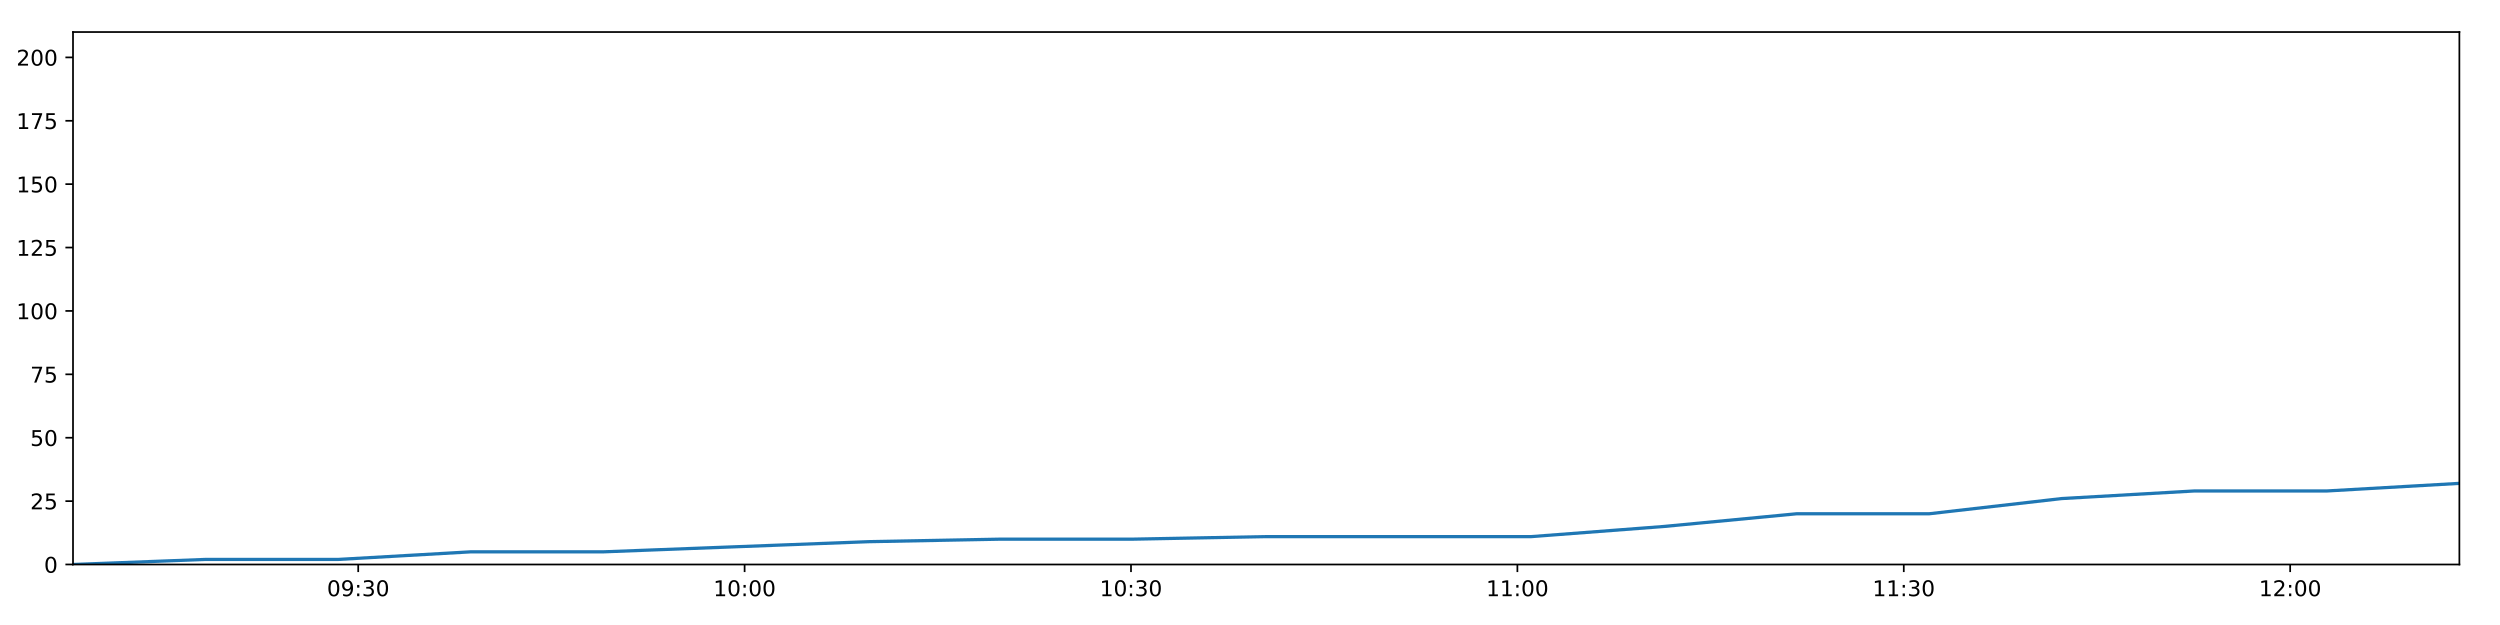
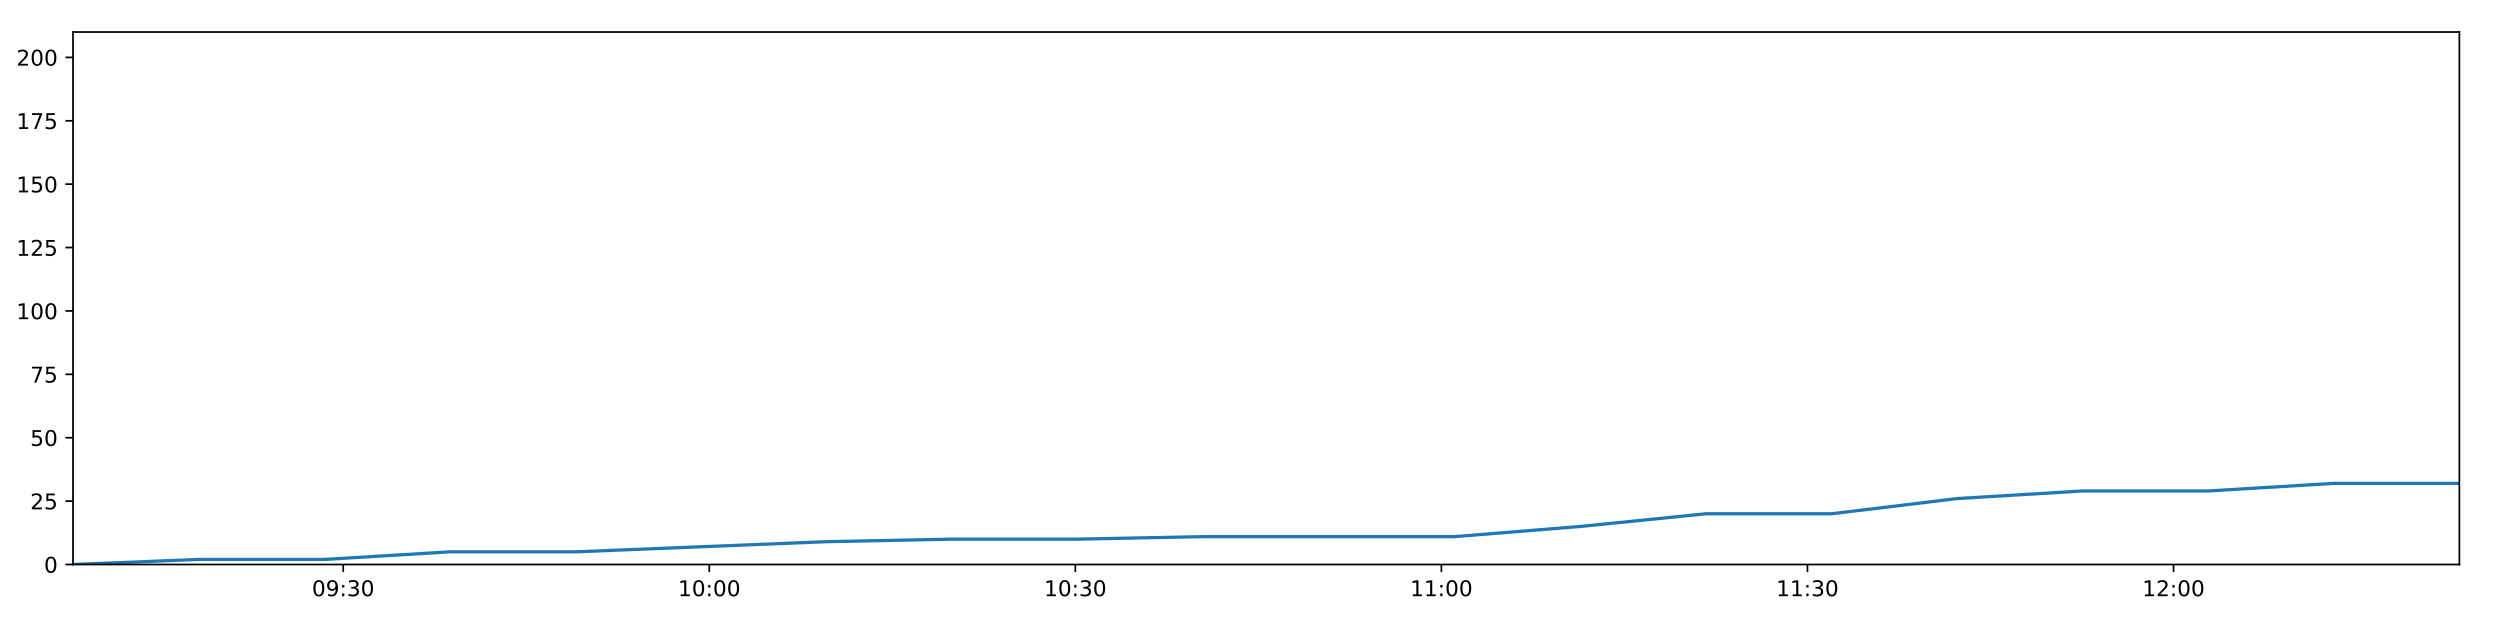
<svg xmlns="http://www.w3.org/2000/svg" xmlns:xlink="http://www.w3.org/1999/xlink" height="288pt" version="1.1" viewBox="0 0 1152 288" width="1152pt">
  <defs>
    <style type="text/css">
*{stroke-linecap:butt;stroke-linejoin:round;}
  </style>
  </defs>
  <g id="figure_1">
    <g id="patch_1">
      <path d="M 0 288  L 1152 288  L 1152 0  L 0 0  z " style="fill:#ffffff;" />
    </g>
    <g id="axes_1">
      <g id="patch_2">
        <path d="M 33.64 260.12  L 1133.28 260.12  L 1133.28 14.76  L 33.64 14.76  z " style="fill:#ffffff;" />
      </g>
      <g id="matplotlib.axis_1">
        <g id="xtick_1">
          <g id="line2d_1">
            <defs>
-               <path d="M 0 0  L 0 3.5  " id="me19c882554" style="stroke:#000000;stroke-width:0.8;" />
-             </defs>
-             <g>
-               <use style="stroke:#000000;stroke-width:0.8;" x="165.066" xlink:href="#me19c882554" y="260.12" />
+               <path d="M 0 0  L 0 3.5  " id="mf55bd5e093" style="stroke:#000000;stroke-width:0.8;" />
+             </defs>
+             <g>
+               <use style="stroke:#000000;stroke-width:0.8;" x="158.152" xlink:href="#mf55bd5e093" y="260.12" />
            </g>
          </g>
          <g id="text_1">
            <defs>
              <path d="M 31.781 66.406  Q 24.172 66.406 20.328 58.906  Q 16.5 51.422 16.5 36.375  Q 16.5 21.391 20.328 13.891  Q 24.172 6.391 31.781 6.391  Q 39.453 6.391 43.281 13.891  Q 47.125 21.391 47.125 36.375  Q 47.125 51.422 43.281 58.906  Q 39.453 66.406 31.781 66.406  z M 31.781 74.219  Q 44.047 74.219 50.516 64.516  Q 56.984 54.828 56.984 36.375  Q 56.984 17.969 50.516 8.266  Q 44.047 -1.422 31.781 -1.422  Q 19.531 -1.422 13.062 8.266  Q 6.594 17.969 6.594 36.375  Q 6.594 54.828 13.062 64.516  Q 19.531 74.219 31.781 74.219  z " id="DejaVuSans-48" />
              <path d="M 10.984 1.516  L 10.984 10.5  Q 14.703 8.734 18.5 7.812  Q 22.312 6.891 25.984 6.891  Q 35.75 6.891 40.891 13.453  Q 46.047 20.016 46.781 33.406  Q 43.953 29.203 39.594 26.953  Q 35.25 24.703 29.984 24.703  Q 19.047 24.703 12.672 31.312  Q 6.297 37.938 6.297 49.422  Q 6.297 60.641 12.938 67.422  Q 19.578 74.219 30.609 74.219  Q 43.266 74.219 49.922 64.516  Q 56.594 54.828 56.594 36.375  Q 56.594 19.141 48.406 8.859  Q 40.234 -1.422 26.422 -1.422  Q 22.703 -1.422 18.891 -0.688  Q 15.094 0.047 10.984 1.516  z M 30.609 32.422  Q 37.25 32.422 41.125 36.953  Q 45.016 41.5 45.016 49.422  Q 45.016 57.281 41.125 61.844  Q 37.25 66.406 30.609 66.406  Q 23.969 66.406 20.094 61.844  Q 16.219 57.281 16.219 49.422  Q 16.219 41.5 20.094 36.953  Q 23.969 32.422 30.609 32.422  z " id="DejaVuSans-57" />
              <path d="M 11.719 12.406  L 22.016 12.406  L 22.016 0  L 11.719 0  z M 11.719 51.703  L 22.016 51.703  L 22.016 39.312  L 11.719 39.312  z " id="DejaVuSans-58" />
              <path d="M 40.578 39.312  Q 47.656 37.797 51.625 33  Q 55.609 28.219 55.609 21.188  Q 55.609 10.406 48.188 4.484  Q 40.766 -1.422 27.094 -1.422  Q 22.516 -1.422 17.656 -0.516  Q 12.797 0.391 7.625 2.203  L 7.625 11.719  Q 11.719 9.328 16.594 8.109  Q 21.484 6.891 26.812 6.891  Q 36.078 6.891 40.938 10.547  Q 45.797 14.203 45.797 21.188  Q 45.797 27.641 41.281 31.266  Q 36.766 34.906 28.719 34.906  L 20.219 34.906  L 20.219 43.016  L 29.109 43.016  Q 36.375 43.016 40.234 45.922  Q 44.094 48.828 44.094 54.297  Q 44.094 59.906 40.109 62.906  Q 36.141 65.922 28.719 65.922  Q 24.656 65.922 20.016 65.031  Q 15.375 64.156 9.812 62.312  L 9.812 71.094  Q 15.438 72.656 20.344 73.438  Q 25.25 74.219 29.594 74.219  Q 40.828 74.219 47.359 69.109  Q 53.906 64.016 53.906 55.328  Q 53.906 49.266 50.438 45.094  Q 46.969 40.922 40.578 39.312  z " id="DejaVuSans-51" />
            </defs>
-             <g transform="translate(150.657 274.7184)scale(0.1 -0.1)">
+             <g transform="translate(143.7424 274.7184)scale(0.1 -0.1)">
              <use xlink:href="#DejaVuSans-48" />
              <use x="63.623" xlink:href="#DejaVuSans-57" />
              <use x="127.246" xlink:href="#DejaVuSans-58" />
              <use x="160.938" xlink:href="#DejaVuSans-51" />
              <use x="224.561" xlink:href="#DejaVuSans-48" />
            </g>
          </g>
        </g>
        <g id="xtick_2">
          <g id="line2d_2">
            <g>
-               <use style="stroke:#000000;stroke-width:0.8;" x="343.115" xlink:href="#me19c882554" y="260.12" />
+               <use style="stroke:#000000;stroke-width:0.8;" x="326.833" xlink:href="#mf55bd5e093" y="260.12" />
            </g>
          </g>
          <g id="text_2">
            <defs>
              <path d="M 12.406 8.297  L 28.516 8.297  L 28.516 63.922  L 10.984 60.406  L 10.984 69.391  L 28.422 72.906  L 38.281 72.906  L 38.281 8.297  L 54.391 8.297  L 54.391 0  L 12.406 0  z " id="DejaVuSans-49" />
            </defs>
-             <g transform="translate(328.7053 274.7184)scale(0.1 -0.1)">
+             <g transform="translate(312.4232 274.7184)scale(0.1 -0.1)">
              <use xlink:href="#DejaVuSans-49" />
              <use x="63.623" xlink:href="#DejaVuSans-48" />
              <use x="127.246" xlink:href="#DejaVuSans-58" />
              <use x="160.938" xlink:href="#DejaVuSans-48" />
              <use x="224.561" xlink:href="#DejaVuSans-48" />
            </g>
          </g>
        </g>
        <g id="xtick_3">
          <g id="line2d_3">
            <g>
-               <use style="stroke:#000000;stroke-width:0.8;" x="521.163" xlink:href="#me19c882554" y="260.12" />
+               <use style="stroke:#000000;stroke-width:0.8;" x="495.513" xlink:href="#mf55bd5e093" y="260.12" />
            </g>
          </g>
          <g id="text_3">
-             <g transform="translate(506.7536 274.7184)scale(0.1 -0.1)">
+             <g transform="translate(481.104 274.7184)scale(0.1 -0.1)">
              <use xlink:href="#DejaVuSans-49" />
              <use x="63.623" xlink:href="#DejaVuSans-48" />
              <use x="127.246" xlink:href="#DejaVuSans-58" />
              <use x="160.938" xlink:href="#DejaVuSans-51" />
              <use x="224.561" xlink:href="#DejaVuSans-48" />
            </g>
          </g>
        </g>
        <g id="xtick_4">
          <g id="line2d_4">
            <g>
-               <use style="stroke:#000000;stroke-width:0.8;" x="699.211" xlink:href="#me19c882554" y="260.12" />
+               <use style="stroke:#000000;stroke-width:0.8;" x="664.194" xlink:href="#mf55bd5e093" y="260.12" />
            </g>
          </g>
          <g id="text_4">
-             <g transform="translate(684.8019 274.7184)scale(0.1 -0.1)">
+             <g transform="translate(649.7848 274.7184)scale(0.1 -0.1)">
              <use xlink:href="#DejaVuSans-49" />
              <use x="63.623" xlink:href="#DejaVuSans-49" />
              <use x="127.246" xlink:href="#DejaVuSans-58" />
              <use x="160.938" xlink:href="#DejaVuSans-48" />
              <use x="224.561" xlink:href="#DejaVuSans-48" />
            </g>
          </g>
        </g>
        <g id="xtick_5">
          <g id="line2d_5">
            <g>
-               <use style="stroke:#000000;stroke-width:0.8;" x="877.26" xlink:href="#me19c882554" y="260.12" />
+               <use style="stroke:#000000;stroke-width:0.8;" x="832.875" xlink:href="#mf55bd5e093" y="260.12" />
            </g>
          </g>
          <g id="text_5">
-             <g transform="translate(862.8502 274.7184)scale(0.1 -0.1)">
+             <g transform="translate(818.4656 274.7184)scale(0.1 -0.1)">
              <use xlink:href="#DejaVuSans-49" />
              <use x="63.623" xlink:href="#DejaVuSans-49" />
              <use x="127.246" xlink:href="#DejaVuSans-58" />
              <use x="160.938" xlink:href="#DejaVuSans-51" />
              <use x="224.561" xlink:href="#DejaVuSans-48" />
            </g>
          </g>
        </g>
        <g id="xtick_6">
          <g id="line2d_6">
            <g>
-               <use style="stroke:#000000;stroke-width:0.8;" x="1055.308" xlink:href="#me19c882554" y="260.12" />
+               <use style="stroke:#000000;stroke-width:0.8;" x="1001.556" xlink:href="#mf55bd5e093" y="260.12" />
            </g>
          </g>
          <g id="text_6">
            <defs>
              <path d="M 19.188 8.297  L 53.609 8.297  L 53.609 0  L 7.328 0  L 7.328 8.297  Q 12.938 14.109 22.625 23.891  Q 32.328 33.688 34.812 36.531  Q 39.547 41.844 41.422 45.531  Q 43.312 49.219 43.312 52.781  Q 43.312 58.594 39.234 62.25  Q 35.156 65.922 28.609 65.922  Q 23.969 65.922 18.812 64.312  Q 13.672 62.703 7.812 59.422  L 7.812 69.391  Q 13.766 71.781 18.938 73  Q 24.125 74.219 28.422 74.219  Q 39.75 74.219 46.484 68.547  Q 53.219 62.891 53.219 53.422  Q 53.219 48.922 51.531 44.891  Q 49.859 40.875 45.406 35.406  Q 44.188 33.984 37.641 27.219  Q 31.109 20.453 19.188 8.297  z " id="DejaVuSans-50" />
            </defs>
-             <g transform="translate(1040.898 274.7184)scale(0.1 -0.1)">
+             <g transform="translate(987.1464 274.7184)scale(0.1 -0.1)">
              <use xlink:href="#DejaVuSans-49" />
              <use x="63.623" xlink:href="#DejaVuSans-50" />
              <use x="127.246" xlink:href="#DejaVuSans-58" />
              <use x="160.938" xlink:href="#DejaVuSans-48" />
              <use x="224.561" xlink:href="#DejaVuSans-48" />
            </g>
          </g>
        </g>
      </g>
      <g id="matplotlib.axis_2">
        <g id="ytick_1">
          <g id="line2d_7">
            <defs>
-               <path d="M 0 0  L -3.5 0  " id="m37c5e01f03" style="stroke:#000000;stroke-width:0.8;" />
-             </defs>
-             <g>
-               <use style="stroke:#000000;stroke-width:0.8;" x="33.64" xlink:href="#m37c5e01f03" y="260.12" />
+               <path d="M 0 0  L -3.5 0  " id="mc2948015f0" style="stroke:#000000;stroke-width:0.8;" />
+             </defs>
+             <g>
+               <use style="stroke:#000000;stroke-width:0.8;" x="33.64" xlink:href="#mc2948015f0" y="260.12" />
            </g>
          </g>
          <g id="text_7">
            <g transform="translate(20.2775 263.9192)scale(0.1 -0.1)">
              <use xlink:href="#DejaVuSans-48" />
            </g>
          </g>
        </g>
        <g id="ytick_2">
          <g id="line2d_8">
            <g>
-               <use style="stroke:#000000;stroke-width:0.8;" x="33.64" xlink:href="#m37c5e01f03" y="230.91" />
+               <use style="stroke:#000000;stroke-width:0.8;" x="33.64" xlink:href="#mc2948015f0" y="230.91" />
            </g>
          </g>
          <g id="text_8">
            <defs>
              <path d="M 10.797 72.906  L 49.516 72.906  L 49.516 64.594  L 19.828 64.594  L 19.828 46.734  Q 21.969 47.469 24.109 47.828  Q 26.266 48.188 28.422 48.188  Q 40.625 48.188 47.75 41.5  Q 54.891 34.812 54.891 23.391  Q 54.891 11.625 47.562 5.094  Q 40.234 -1.422 26.906 -1.422  Q 22.312 -1.422 17.547 -0.641  Q 12.797 0.141 7.719 1.703  L 7.719 11.625  Q 12.109 9.234 16.797 8.062  Q 21.484 6.891 26.703 6.891  Q 35.156 6.891 40.078 11.328  Q 45.016 15.766 45.016 23.391  Q 45.016 31 40.078 35.438  Q 35.156 39.891 26.703 39.891  Q 22.75 39.891 18.812 39.016  Q 14.891 38.141 10.797 36.281  z " id="DejaVuSans-53" />
            </defs>
            <g transform="translate(13.915 234.7097)scale(0.1 -0.1)">
              <use xlink:href="#DejaVuSans-50" />
              <use x="63.623" xlink:href="#DejaVuSans-53" />
            </g>
          </g>
        </g>
        <g id="ytick_3">
          <g id="line2d_9">
            <g>
-               <use style="stroke:#000000;stroke-width:0.8;" x="33.64" xlink:href="#m37c5e01f03" y="201.701" />
+               <use style="stroke:#000000;stroke-width:0.8;" x="33.64" xlink:href="#mc2948015f0" y="201.701" />
            </g>
          </g>
          <g id="text_9">
            <g transform="translate(13.915 205.5002)scale(0.1 -0.1)">
              <use xlink:href="#DejaVuSans-53" />
              <use x="63.623" xlink:href="#DejaVuSans-48" />
            </g>
          </g>
        </g>
        <g id="ytick_4">
          <g id="line2d_10">
            <g>
-               <use style="stroke:#000000;stroke-width:0.8;" x="33.64" xlink:href="#m37c5e01f03" y="172.491" />
+               <use style="stroke:#000000;stroke-width:0.8;" x="33.64" xlink:href="#mc2948015f0" y="172.491" />
            </g>
          </g>
          <g id="text_10">
            <defs>
              <path d="M 8.203 72.906  L 55.078 72.906  L 55.078 68.703  L 28.609 0  L 18.312 0  L 43.219 64.594  L 8.203 64.594  z " id="DejaVuSans-55" />
            </defs>
            <g transform="translate(13.915 176.2906)scale(0.1 -0.1)">
              <use xlink:href="#DejaVuSans-55" />
              <use x="63.623" xlink:href="#DejaVuSans-53" />
            </g>
          </g>
        </g>
        <g id="ytick_5">
          <g id="line2d_11">
            <g>
-               <use style="stroke:#000000;stroke-width:0.8;" x="33.64" xlink:href="#m37c5e01f03" y="143.282" />
+               <use style="stroke:#000000;stroke-width:0.8;" x="33.64" xlink:href="#mc2948015f0" y="143.282" />
            </g>
          </g>
          <g id="text_11">
            <g transform="translate(7.5525 147.0811)scale(0.1 -0.1)">
              <use xlink:href="#DejaVuSans-49" />
              <use x="63.623" xlink:href="#DejaVuSans-48" />
              <use x="127.246" xlink:href="#DejaVuSans-48" />
            </g>
          </g>
        </g>
        <g id="ytick_6">
          <g id="line2d_12">
            <g>
-               <use style="stroke:#000000;stroke-width:0.8;" x="33.64" xlink:href="#m37c5e01f03" y="114.072" />
+               <use style="stroke:#000000;stroke-width:0.8;" x="33.64" xlink:href="#mc2948015f0" y="114.072" />
            </g>
          </g>
          <g id="text_12">
            <g transform="translate(7.5525 117.8716)scale(0.1 -0.1)">
              <use xlink:href="#DejaVuSans-49" />
              <use x="63.623" xlink:href="#DejaVuSans-50" />
              <use x="127.246" xlink:href="#DejaVuSans-53" />
            </g>
          </g>
        </g>
        <g id="ytick_7">
          <g id="line2d_13">
            <g>
-               <use style="stroke:#000000;stroke-width:0.8;" x="33.64" xlink:href="#m37c5e01f03" y="84.863" />
+               <use style="stroke:#000000;stroke-width:0.8;" x="33.64" xlink:href="#mc2948015f0" y="84.863" />
            </g>
          </g>
          <g id="text_13">
            <g transform="translate(7.5525 88.66208)scale(0.1 -0.1)">
              <use xlink:href="#DejaVuSans-49" />
              <use x="63.623" xlink:href="#DejaVuSans-53" />
              <use x="127.246" xlink:href="#DejaVuSans-48" />
            </g>
          </g>
        </g>
        <g id="ytick_8">
          <g id="line2d_14">
            <g>
-               <use style="stroke:#000000;stroke-width:0.8;" x="33.64" xlink:href="#m37c5e01f03" y="55.653" />
+               <use style="stroke:#000000;stroke-width:0.8;" x="33.64" xlink:href="#mc2948015f0" y="55.653" />
            </g>
          </g>
          <g id="text_14">
            <g transform="translate(7.5525 59.45255)scale(0.1 -0.1)">
              <use xlink:href="#DejaVuSans-49" />
              <use x="63.623" xlink:href="#DejaVuSans-55" />
              <use x="127.246" xlink:href="#DejaVuSans-53" />
            </g>
          </g>
        </g>
        <g id="ytick_9">
          <g id="line2d_15">
            <g>
-               <use style="stroke:#000000;stroke-width:0.8;" x="33.64" xlink:href="#m37c5e01f03" y="26.444" />
+               <use style="stroke:#000000;stroke-width:0.8;" x="33.64" xlink:href="#mc2948015f0" y="26.444" />
            </g>
          </g>
          <g id="text_15">
            <g transform="translate(7.5525 30.24303)scale(0.1 -0.1)">
              <use xlink:href="#DejaVuSans-50" />
              <use x="63.623" xlink:href="#DejaVuSans-48" />
              <use x="127.246" xlink:href="#DejaVuSans-48" />
            </g>
          </g>
        </g>
      </g>
      <g id="line2d_16">
-         <path clip-path="url(#p99d542a7d9)" d="M 33.64 260.12  L 94.738 257.783  L 155.875 257.783  L 217.016 254.278  L 278.149 254.278  L 339.209 251.941  L 400.288 249.605  L 461.395 248.436  L 522.44 248.436  L 583.504 247.268  L 644.566 247.268  L 705.662 247.268  L 766.759 242.594  L 827.831 236.752  L 888.878 236.752  L 949.965 229.742  L 1011.135 226.237  L 1072.202 226.237  L 1133.28 222.732  " style="fill:none;stroke:#1f77b4;stroke-linecap:square;stroke-width:1.5;" />
+         <path clip-path="url(#pe00c40a612)" d="M 33.64 260.12  L 91.523 257.783  L 149.444 257.783  L 207.368 254.278  L 265.284 254.278  L 323.132 251.941  L 380.998 249.605  L 438.889 248.436  L 496.723 248.436  L 554.575 247.268  L 612.424 247.268  L 670.306 247.268  L 728.188 242.594  L 786.047 236.752  L 843.882 236.752  L 901.755 229.742  L 959.707 226.237  L 1017.561 226.237  L 1075.426 222.732  L 1133.28 222.732  " style="fill:none;stroke:#1f77b4;stroke-linecap:square;stroke-width:1.5;" />
      </g>
      <g id="patch_3">
        <path d="M 33.64 260.12  L 33.64 14.76  " style="fill:none;stroke:#000000;stroke-linecap:square;stroke-linejoin:miter;stroke-width:0.8;" />
      </g>
      <g id="patch_4">
        <path d="M 1133.28 260.12  L 1133.28 14.76  " style="fill:none;stroke:#000000;stroke-linecap:square;stroke-linejoin:miter;stroke-width:0.8;" />
      </g>
      <g id="patch_5">
        <path d="M 33.64 260.12  L 1133.28 260.12  " style="fill:none;stroke:#000000;stroke-linecap:square;stroke-linejoin:miter;stroke-width:0.8;" />
      </g>
      <g id="patch_6">
        <path d="M 33.64 14.76  L 1133.28 14.76  " style="fill:none;stroke:#000000;stroke-linecap:square;stroke-linejoin:miter;stroke-width:0.8;" />
      </g>
    </g>
  </g>
  <defs>
-     <clipPath id="p99d542a7d9">
+     <clipPath id="pe00c40a612">
      <rect height="245.36" width="1099.64" x="33.64" y="14.76" />
    </clipPath>
  </defs>
</svg>
